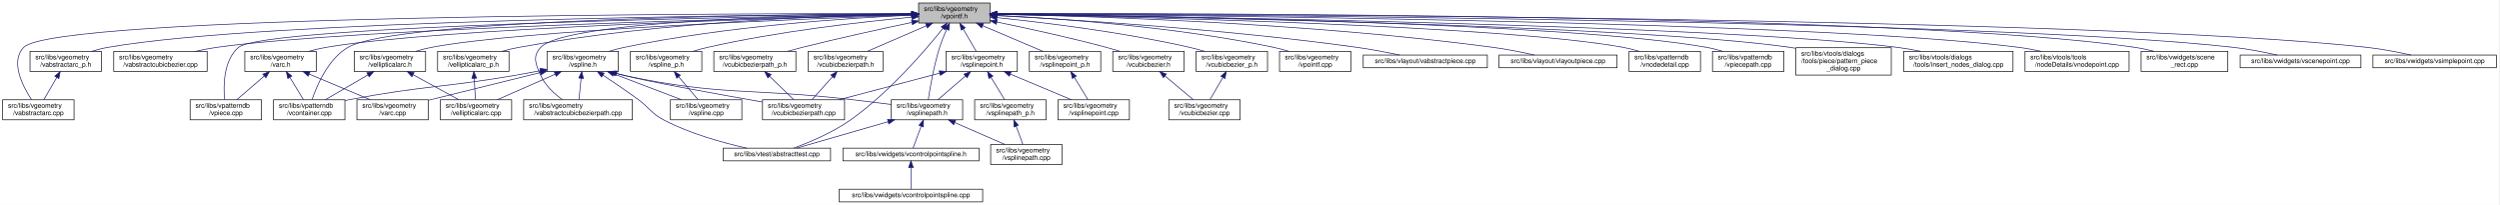
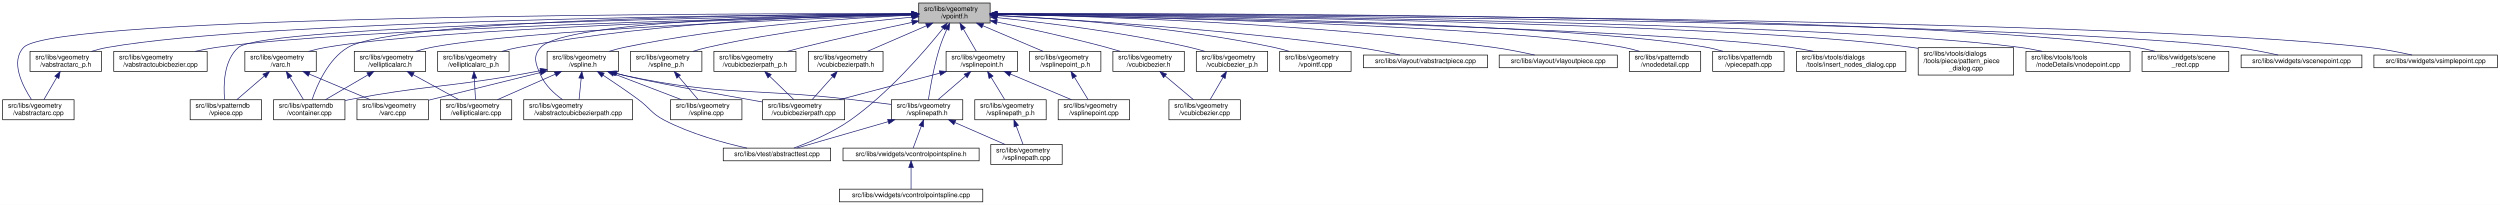
- <svg xmlns="http://www.w3.org/2000/svg" xmlns:xlink="http://www.w3.org/1999/xlink" width="3746pt" height="307pt" viewBox="0.00 0.00 3746.00 307.00">
+ <svg xmlns="http://www.w3.org/2000/svg" xmlns:xlink="http://www.w3.org/1999/xlink" width="3747pt" height="307pt" viewBox="0.00 0.00 3747.00 307.00">
  <g id="graph0" class="graph" transform="scale(1 1) rotate(0) translate(4 303)">
-     <polygon fill="white" stroke="transparent" points="-4,4 -4,-303 3742,-303 3742,4 -4,4" />
+     <polygon fill="white" stroke="transparent" points="-4,4 -4,-303 3743,-303 3743,4 -4,4" />
    <g id="node1" class="node">
      <g id="a_node1">
        <a xlink:title=" ">
          <polygon fill="#bfbfbf" stroke="black" points="1373,-268.5 1373,-298.5 1480,-298.5 1480,-268.5 1373,-268.5" />
          <text text-anchor="start" x="1381" y="-286.5" font-family="Helvetica,sans-Serif" font-size="10.00">src/libs/vgeometry</text>
          <text text-anchor="middle" x="1426.5" y="-275.5" font-family="Helvetica,sans-Serif" font-size="10.00">/vpointf.h</text>
        </a>
      </g>
    </g>
    <g id="node2" class="node">
      <g id="a_node2">
        <a xlink:href="../../da/d75/vabstractarc__p_8h.html" target="_top" xlink:title=" ">
          <polygon fill="white" stroke="black" points="41,-196 41,-226 148,-226 148,-196 41,-196" />
          <text text-anchor="start" x="49" y="-214" font-family="Helvetica,sans-Serif" font-size="10.00">src/libs/vgeometry</text>
          <text text-anchor="middle" x="94.5" y="-203" font-family="Helvetica,sans-Serif" font-size="10.00">/vabstractarc_p.h</text>
        </a>
      </g>
    </g>
    <g id="edge1" class="edge">
      <path fill="none" stroke="midnightblue" d="M1362.55,-282.21C1138.93,-280.85 392.79,-273.26 157.5,-232 149.47,-230.59 141.06,-228.43 133.08,-226.03" />
      <polygon fill="midnightblue" stroke="midnightblue" points="1362.78,-285.71 1372.8,-282.27 1362.82,-278.71 1362.78,-285.71" />
    </g>
    <g id="node3" class="node">
      <g id="a_node3">
        <a xlink:href="../../d4/da1/vabstractarc_8cpp.html" target="_top" xlink:title=" ">
          <polygon fill="white" stroke="black" points="0,-123.5 0,-153.5 107,-153.5 107,-123.5 0,-123.5" />
          <text text-anchor="start" x="8" y="-141.5" font-family="Helvetica,sans-Serif" font-size="10.00">src/libs/vgeometry</text>
          <text text-anchor="middle" x="53.5" y="-130.5" font-family="Helvetica,sans-Serif" font-size="10.00">/vabstractarc.cpp</text>
        </a>
      </g>
    </g>
    <g id="edge3" class="edge">
      <path fill="none" stroke="midnightblue" d="M1362.26,-282.63C1094.4,-282.84 78.22,-280.44 31.5,-232 10.99,-210.73 29.92,-173.98 43.16,-153.8" />
      <polygon fill="midnightblue" stroke="midnightblue" points="1362.59,-286.13 1372.59,-282.62 1362.58,-279.13 1362.59,-286.13" />
    </g>
    <g id="node4" class="node">
      <g id="a_node4">
        <a xlink:href="../../d5/d5a/vabstractcubicbezier_8cpp.html" target="_top" xlink:title=" ">
          <polygon fill="white" stroke="black" points="166.5,-196 166.5,-226 306.5,-226 306.5,-196 166.5,-196" />
          <text text-anchor="start" x="174.5" y="-214" font-family="Helvetica,sans-Serif" font-size="10.00">src/libs/vgeometry</text>
          <text text-anchor="middle" x="236.5" y="-203" font-family="Helvetica,sans-Serif" font-size="10.00">/vabstractcubicbezier.cpp</text>
        </a>
      </g>
    </g>
    <g id="edge4" class="edge">
      <path fill="none" stroke="midnightblue" d="M1362.43,-281.16C1158.17,-276.63 523.84,-260.59 320.5,-232 310.11,-230.54 299.12,-228.38 288.64,-226.02" />
      <polygon fill="midnightblue" stroke="midnightblue" points="1362.62,-284.66 1372.69,-281.38 1362.77,-277.67 1362.62,-284.66" />
    </g>
    <g id="node5" class="node">
      <g id="a_node5">
        <a xlink:href="../../db/d0a/vabstractcubicbezierpath_8cpp.html" target="_top" xlink:title=" ">
          <polygon fill="white" stroke="black" points="781,-123.5 781,-153.5 944,-153.5 944,-123.5 781,-123.5" />
          <text text-anchor="start" x="789" y="-141.5" font-family="Helvetica,sans-Serif" font-size="10.00">src/libs/vgeometry</text>
          <text text-anchor="middle" x="862.5" y="-130.5" font-family="Helvetica,sans-Serif" font-size="10.00">/vabstractcubicbezierpath.cpp</text>
        </a>
      </g>
    </g>
    <g id="edge5" class="edge">
      <path fill="none" stroke="midnightblue" d="M1362.74,-282.09C1212.04,-280.45 843.66,-272.31 806.5,-232 793.85,-218.28 798.91,-207.06 806.5,-190 813.2,-174.93 826.87,-162.46 839.03,-153.68" />
      <polygon fill="midnightblue" stroke="midnightblue" points="1362.74,-285.59 1372.78,-282.19 1362.82,-278.59 1362.74,-285.59" />
    </g>
    <g id="node6" class="node">
      <g id="a_node6">
        <a xlink:href="../../de/d12/varc_8h.html" target="_top" xlink:title=" ">
          <polygon fill="white" stroke="black" points="363,-196 363,-226 470,-226 470,-196 363,-196" />
          <text text-anchor="start" x="371" y="-214" font-family="Helvetica,sans-Serif" font-size="10.00">src/libs/vgeometry</text>
          <text text-anchor="middle" x="416.5" y="-203" font-family="Helvetica,sans-Serif" font-size="10.00">/varc.h</text>
        </a>
      </g>
    </g>
    <g id="edge6" class="edge">
      <path fill="none" stroke="midnightblue" d="M1362.68,-281.01C1179.44,-276.43 654.02,-261.06 484.5,-232 476.01,-230.54 467.08,-228.39 458.58,-226.03" />
      <polygon fill="midnightblue" stroke="midnightblue" points="1362.62,-284.51 1372.7,-281.26 1362.79,-277.51 1362.62,-284.51" />
    </g>
    <g id="node8" class="node">
      <g id="a_node8">
        <a xlink:href="../../d6/d46/vcontainer_8cpp.html" target="_top" xlink:title=" ">
          <polygon fill="white" stroke="black" points="406,-123.5 406,-153.5 513,-153.5 513,-123.5 406,-123.5" />
          <text text-anchor="start" x="414" y="-141.5" font-family="Helvetica,sans-Serif" font-size="10.00">src/libs/vpatterndb</text>
          <text text-anchor="middle" x="459.5" y="-130.5" font-family="Helvetica,sans-Serif" font-size="10.00">/vcontainer.cpp</text>
        </a>
      </g>
    </g>
    <g id="edge50" class="edge">
      <path fill="none" stroke="midnightblue" d="M1362.8,-282.32C1168.12,-281.3 589.8,-274.66 517.5,-232 487.79,-214.47 471.01,-175.11 463.79,-153.82" />
      <polygon fill="midnightblue" stroke="midnightblue" points="1362.86,-285.82 1372.88,-282.37 1362.9,-278.82 1362.86,-285.82" />
    </g>
    <g id="node9" class="node">
      <g id="a_node9">
        <a xlink:href="../../df/d7a/vpiece_8cpp.html" target="_top" xlink:title=" ">
          <polygon fill="white" stroke="black" points="281,-123.5 281,-153.5 388,-153.5 388,-123.5 281,-123.5" />
          <text text-anchor="start" x="289" y="-141.5" font-family="Helvetica,sans-Serif" font-size="10.00">src/libs/vpatterndb</text>
          <text text-anchor="middle" x="334.5" y="-130.5" font-family="Helvetica,sans-Serif" font-size="10.00">/vpiece.cpp</text>
        </a>
      </g>
    </g>
-     <g id="edge53" class="edge">
+     <g id="edge52" class="edge">
      <path fill="none" stroke="midnightblue" d="M1362.61,-281.64C1137.41,-278.33 391.97,-264.91 353.5,-232 330.95,-212.71 330.79,-174.46 332.63,-153.7" />
      <polygon fill="midnightblue" stroke="midnightblue" points="1362.89,-285.14 1372.94,-281.79 1362.99,-278.14 1362.89,-285.14" />
    </g>
    <g id="node10" class="node">
      <g id="a_node10">
        <a xlink:href="../../d5/dd5/vcubicbezier_8h.html" target="_top" xlink:title=" ">
          <polygon fill="white" stroke="black" points="1664,-196 1664,-226 1771,-226 1771,-196 1664,-196" />
          <text text-anchor="start" x="1672" y="-214" font-family="Helvetica,sans-Serif" font-size="10.00">src/libs/vgeometry</text>
          <text text-anchor="middle" x="1717.5" y="-203" font-family="Helvetica,sans-Serif" font-size="10.00">/vcubicbezier.h</text>
        </a>
      </g>
    </g>
    <g id="edge10" class="edge">
      <path fill="none" stroke="midnightblue" d="M1490.09,-270.01C1536.03,-260.59 1599.42,-246.81 1654.5,-232 1661.15,-230.21 1668.14,-228.16 1674.95,-226.07" />
      <polygon fill="midnightblue" stroke="midnightblue" points="1489.37,-266.58 1480.27,-272.01 1490.76,-273.44 1489.37,-266.58" />
    </g>
    <g id="node12" class="node">
      <g id="a_node12">
        <a xlink:href="../../d5/d8e/vcubicbezier__p_8h.html" target="_top" xlink:title=" ">
          <polygon fill="white" stroke="black" points="1789,-196 1789,-226 1896,-226 1896,-196 1789,-196" />
          <text text-anchor="start" x="1797" y="-214" font-family="Helvetica,sans-Serif" font-size="10.00">src/libs/vgeometry</text>
          <text text-anchor="middle" x="1842.5" y="-203" font-family="Helvetica,sans-Serif" font-size="10.00">/vcubicbezier_p.h</text>
        </a>
      </g>
    </g>
    <g id="edge12" class="edge">
      <path fill="none" stroke="midnightblue" d="M1490.38,-276.57C1561.54,-269.23 1679.7,-254.82 1779.5,-232 1786.77,-230.34 1794.41,-228.23 1801.77,-226.01" />
      <polygon fill="midnightblue" stroke="midnightblue" points="1489.82,-273.11 1480.23,-277.6 1490.53,-280.07 1489.82,-273.11" />
    </g>
    <g id="node13" class="node">
      <g id="a_node13">
        <a xlink:href="../../d7/dbf/vcubicbezierpath__p_8h.html" target="_top" xlink:title=" ">
          <polygon fill="white" stroke="black" points="1066,-196 1066,-226 1189,-226 1189,-196 1066,-196" />
          <text text-anchor="start" x="1074" y="-214" font-family="Helvetica,sans-Serif" font-size="10.00">src/libs/vgeometry</text>
          <text text-anchor="middle" x="1127.5" y="-203" font-family="Helvetica,sans-Serif" font-size="10.00">/vcubicbezierpath_p.h</text>
        </a>
      </g>
    </g>
    <g id="edge14" class="edge">
      <path fill="none" stroke="midnightblue" d="M1363.06,-269.45C1317.19,-259.78 1253.81,-245.9 1198.5,-232 1191.17,-230.16 1183.45,-228.1 1175.91,-226.03" />
      <polygon fill="midnightblue" stroke="midnightblue" points="1362.35,-272.88 1372.86,-271.51 1363.79,-266.03 1362.35,-272.88" />
    </g>
    <g id="node15" class="node">
      <g id="a_node15">
+         <a xlink:href="../../dd/dbe/vcubicbezierpath_8h.html" target="_top" xlink:title=" ">
+           <polygon fill="white" stroke="black" points="1207.5,-196 1207.5,-226 1319.5,-226 1319.5,-196 1207.5,-196" />
+           <text text-anchor="start" x="1215.5" y="-214" font-family="Helvetica,sans-Serif" font-size="10.00">src/libs/vgeometry</text>
+           <text text-anchor="middle" x="1263.5" y="-203" font-family="Helvetica,sans-Serif" font-size="10.00">/vcubicbezierpath.h</text>
+         </a>
+       </g>
+     </g>
+     <g id="edge16" class="edge">
+       <path fill="none" stroke="midnightblue" d="M1384.52,-264.34C1356.96,-252.42 1321.45,-237.07 1296.04,-226.07" />
+       <polygon fill="midnightblue" stroke="midnightblue" points="1383.34,-267.65 1393.91,-268.4 1386.12,-261.22 1383.34,-267.65" />
+     </g>
+     <g id="node16" class="node">
+       <g id="a_node16">
        <a xlink:href="../../da/ddf/vellipticalarc_8h.html" target="_top" xlink:title=" ">
          <polygon fill="white" stroke="black" points="527,-196 527,-226 634,-226 634,-196 527,-196" />
          <text text-anchor="start" x="535" y="-214" font-family="Helvetica,sans-Serif" font-size="10.00">src/libs/vgeometry</text>
          <text text-anchor="middle" x="580.5" y="-203" font-family="Helvetica,sans-Serif" font-size="10.00">/vellipticalarc.h</text>
        </a>
      </g>
    </g>
-     <g id="edge16" class="edge">
+     <g id="edge18" class="edge">
      <path fill="none" stroke="midnightblue" d="M1362.48,-280.42C1200.96,-274.84 780,-258.18 642.5,-232 634.83,-230.54 626.8,-228.41 619.14,-226.09" />
      <polygon fill="midnightblue" stroke="midnightblue" points="1362.62,-283.93 1372.74,-280.77 1362.86,-276.93 1362.62,-283.93" />
-     </g>
-     <g id="node17" class="node">
-       <g id="a_node17">
-         <a xlink:href="../../dd/dbe/vcubicbezierpath_8h.html" target="_top" xlink:title=" ">
-           <polygon fill="white" stroke="black" points="1207.5,-196 1207.5,-226 1319.5,-226 1319.5,-196 1207.5,-196" />
-           <text text-anchor="start" x="1215.5" y="-214" font-family="Helvetica,sans-Serif" font-size="10.00">src/libs/vgeometry</text>
-           <text text-anchor="middle" x="1263.5" y="-203" font-family="Helvetica,sans-Serif" font-size="10.00">/vcubicbezierpath.h</text>
-         </a>
-       </g>
-     </g>
-     <g id="edge19" class="edge">
-       <path fill="none" stroke="midnightblue" d="M1384.52,-264.34C1356.96,-252.42 1321.45,-237.07 1296.04,-226.07" />
-       <polygon fill="midnightblue" stroke="midnightblue" points="1383.34,-267.65 1393.91,-268.4 1386.12,-261.22 1383.34,-267.65" />
    </g>
    <g id="node18" class="node">
      <g id="a_node18">
        <a xlink:href="../../df/dde/vellipticalarc__p_8h.html" target="_top" xlink:title=" ">
          <polygon fill="white" stroke="black" points="652,-196 652,-226 759,-226 759,-196 652,-196" />
          <text text-anchor="start" x="660" y="-214" font-family="Helvetica,sans-Serif" font-size="10.00">src/libs/vgeometry</text>
          <text text-anchor="middle" x="705.5" y="-203" font-family="Helvetica,sans-Serif" font-size="10.00">/vellipticalarc_p.h</text>
        </a>
      </g>
    </g>
    <g id="edge21" class="edge">
      <path fill="none" stroke="midnightblue" d="M1362.42,-281.97C1244.77,-280.01 986.82,-271.17 773.5,-232 765.27,-230.49 756.61,-228.37 748.34,-226.07" />
      <polygon fill="midnightblue" stroke="midnightblue" points="1362.63,-285.47 1372.69,-282.12 1362.74,-278.47 1362.63,-285.47" />
    </g>
    <g id="node19" class="node">
      <g id="a_node19">
        <a xlink:href="../../dd/da8/vpointf_8cpp.html" target="_top" xlink:title=" ">
          <polygon fill="white" stroke="black" points="1914,-196 1914,-226 2021,-226 2021,-196 1914,-196" />
          <text text-anchor="start" x="1922" y="-214" font-family="Helvetica,sans-Serif" font-size="10.00">src/libs/vgeometry</text>
          <text text-anchor="middle" x="1967.5" y="-203" font-family="Helvetica,sans-Serif" font-size="10.00">/vpointf.cpp</text>
        </a>
      </g>
    </g>
    <g id="edge23" class="edge">
      <path fill="none" stroke="midnightblue" d="M1490.26,-279.97C1582.67,-275.37 1758.83,-263.04 1905.5,-232 1912.91,-230.43 1920.69,-228.31 1928.14,-226.04" />
      <polygon fill="midnightblue" stroke="midnightblue" points="1490.04,-276.48 1480.22,-280.46 1490.38,-283.47 1490.04,-276.48" />
    </g>
    <g id="node20" class="node">
      <g id="a_node20">
        <a xlink:href="../../d8/dfd/vspline_8h.html" target="_top" xlink:title=" ">
          <polygon fill="white" stroke="black" points="816,-196 816,-226 923,-226 923,-196 816,-196" />
          <text text-anchor="start" x="824" y="-214" font-family="Helvetica,sans-Serif" font-size="10.00">src/libs/vgeometry</text>
          <text text-anchor="middle" x="869.5" y="-203" font-family="Helvetica,sans-Serif" font-size="10.00">/vspline.h</text>
        </a>
      </g>
    </g>
    <g id="edge24" class="edge">
      <path fill="none" stroke="midnightblue" d="M1362.81,-280.28C1267.93,-276.02 1084.24,-264.05 931.5,-232 924.08,-230.44 916.3,-228.33 908.86,-226.06" />
      <polygon fill="midnightblue" stroke="midnightblue" points="1362.68,-283.78 1372.83,-280.72 1362.99,-276.79 1362.68,-283.78" />
    </g>
-     <g id="node21" class="node">
-       <g id="a_node21">
+     <g id="node22" class="node">
+       <g id="a_node22">
        <a xlink:href="../../d0/d39/vsplinepath_8h.html" target="_top" xlink:title=" ">
          <polygon fill="white" stroke="black" points="1332,-123.5 1332,-153.5 1439,-153.5 1439,-123.5 1332,-123.5" />
          <text text-anchor="start" x="1340" y="-141.5" font-family="Helvetica,sans-Serif" font-size="10.00">src/libs/vgeometry</text>
          <text text-anchor="middle" x="1385.5" y="-130.5" font-family="Helvetica,sans-Serif" font-size="10.00">/vsplinepath.h</text>
        </a>
      </g>
    </g>
-     <g id="edge39" class="edge">
+     <g id="edge47" class="edge">
      <path fill="none" stroke="midnightblue" d="M1415.07,-259.05C1411.31,-250.66 1407.36,-241.04 1404.5,-232 1395.89,-204.81 1390.2,-171.85 1387.45,-153.52" />
      <polygon fill="midnightblue" stroke="midnightblue" points="1411.94,-260.62 1419.33,-268.22 1418.3,-257.68 1411.94,-260.62" />
    </g>
-     <g id="node23" class="node">
-       <g id="a_node23">
+     <g id="node24" class="node">
+       <g id="a_node24">
        <a xlink:href="../../d1/d3a/abstracttest_8cpp.html" target="_top" xlink:title=" ">
          <polygon fill="white" stroke="black" points="1080,-62 1080,-81 1241,-81 1241,-62 1080,-62" />
          <text text-anchor="middle" x="1160.5" y="-69" font-family="Helvetica,sans-Serif" font-size="10.00">src/libs/vtest/abstracttest.cpp</text>
        </a>
      </g>
    </g>
    <g id="edge54" class="edge">
      <path fill="none" stroke="midnightblue" d="M1409.27,-260.26C1382.53,-226.91 1328.07,-163.53 1270.5,-123 1243.87,-104.25 1209.16,-89.69 1185.92,-81.12" />
      <polygon fill="midnightblue" stroke="midnightblue" points="1406.81,-262.79 1415.76,-268.45 1412.29,-258.44 1406.81,-262.79" />
    </g>
    <g id="node27" class="node">
      <g id="a_node27">
        <a xlink:href="../../d1/d76/vspline__p_8h.html" target="_top" xlink:title=" ">
          <polygon fill="white" stroke="black" points="941,-196 941,-226 1048,-226 1048,-196 941,-196" />
          <text text-anchor="start" x="949" y="-214" font-family="Helvetica,sans-Serif" font-size="10.00">src/libs/vgeometry</text>
          <text text-anchor="middle" x="994.5" y="-203" font-family="Helvetica,sans-Serif" font-size="10.00">/vspline_p.h</text>
        </a>
      </g>
    </g>
    <g id="edge37" class="edge">
      <path fill="none" stroke="midnightblue" d="M1362.85,-277.25C1288.64,-270.35 1162.61,-256.16 1056.5,-232 1049.33,-230.37 1041.81,-228.28 1034.57,-226.06" />
      <polygon fill="midnightblue" stroke="midnightblue" points="1362.69,-280.75 1372.97,-278.18 1363.33,-273.78 1362.69,-280.75" />
    </g>
    <g id="node28" class="node">
      <g id="a_node28">
        <a xlink:href="../../df/d4b/vsplinepoint_8h.html" target="_top" xlink:title=" ">
          <polygon fill="white" stroke="black" points="1414,-196 1414,-226 1521,-226 1521,-196 1414,-196" />
          <text text-anchor="start" x="1422" y="-214" font-family="Helvetica,sans-Serif" font-size="10.00">src/libs/vgeometry</text>
          <text text-anchor="middle" x="1467.5" y="-203" font-family="Helvetica,sans-Serif" font-size="10.00">/vsplinepoint.h</text>
        </a>
      </g>
    </g>
-     <g id="edge40" class="edge">
+     <g id="edge39" class="edge">
      <path fill="none" stroke="midnightblue" d="M1439.84,-259.56C1446.22,-248.59 1453.66,-235.8 1459.22,-226.25" />
      <polygon fill="midnightblue" stroke="midnightblue" points="1436.8,-257.83 1434.8,-268.23 1442.85,-261.35 1436.8,-257.83" />
    </g>
    <g id="node31" class="node">
      <g id="a_node31">
        <a xlink:href="../../da/db2/vsplinepoint__p_8h.html" target="_top" xlink:title=" ">
          <polygon fill="white" stroke="black" points="1539,-196 1539,-226 1646,-226 1646,-196 1539,-196" />
          <text text-anchor="start" x="1547" y="-214" font-family="Helvetica,sans-Serif" font-size="10.00">src/libs/vgeometry</text>
          <text text-anchor="middle" x="1592.5" y="-203" font-family="Helvetica,sans-Serif" font-size="10.00">/vsplinepoint_p.h</text>
        </a>
      </g>
    </g>
-     <g id="edge46" class="edge">
+     <g id="edge45" class="edge">
      <path fill="none" stroke="midnightblue" d="M1469.25,-264.34C1497.32,-252.42 1533.48,-237.07 1559.36,-226.07" />
      <polygon fill="midnightblue" stroke="midnightblue" points="1467.53,-261.27 1459.69,-268.4 1470.27,-267.72 1467.53,-261.27" />
    </g>
    <g id="node32" class="node">
      <g id="a_node32">
        <a xlink:href="../../d9/d15/vabstractpiece_8cpp.html" target="_top" xlink:title=" ">
          <polygon fill="white" stroke="black" points="2039.5,-201.5 2039.5,-220.5 2225.5,-220.5 2225.5,-201.5 2039.5,-201.5" />
          <text text-anchor="middle" x="2132.5" y="-208.5" font-family="Helvetica,sans-Serif" font-size="10.00">src/libs/vlayout/vabstractpiece.cpp</text>
        </a>
      </g>
    </g>
    <g id="edge48" class="edge">
      <path fill="none" stroke="midnightblue" d="M1490.35,-279.48C1600.83,-273.74 1834.63,-259.31 2030.5,-232 2051.77,-229.03 2075.3,-224.5 2094.4,-220.51" />
      <polygon fill="midnightblue" stroke="midnightblue" points="1489.85,-276 1480.04,-280.01 1490.21,-282.99 1489.85,-276" />
    </g>
    <g id="node33" class="node">
      <g id="a_node33">
        <a xlink:href="../../dd/d70/vlayoutpiece_8cpp.html" target="_top" xlink:title=" ">
          <polygon fill="white" stroke="black" points="2243,-201.5 2243,-220.5 2420,-220.5 2420,-201.5 2243,-201.5" />
          <text text-anchor="middle" x="2331.5" y="-208.5" font-family="Helvetica,sans-Serif" font-size="10.00">src/libs/vlayout/vlayoutpiece.cpp</text>
        </a>
      </g>
    </g>
    <g id="edge49" class="edge">
      <path fill="none" stroke="midnightblue" d="M1490.48,-281.56C1627.5,-278.88 1959.22,-268.8 2234.5,-232 2255.12,-229.24 2277.92,-224.62 2296.23,-220.52" />
      <polygon fill="midnightblue" stroke="midnightblue" points="1490.1,-278.07 1480.17,-281.75 1490.24,-285.06 1490.1,-278.07" />
    </g>
    <g id="node34" class="node">
      <g id="a_node34">
        <a xlink:href="../../d6/d91/vnodedetail_8cpp.html" target="_top" xlink:title=" ">
          <polygon fill="white" stroke="black" points="2438,-196 2438,-226 2545,-226 2545,-196 2438,-196" />
          <text text-anchor="start" x="2446" y="-214" font-family="Helvetica,sans-Serif" font-size="10.00">src/libs/vpatterndb</text>
          <text text-anchor="middle" x="2491.5" y="-203" font-family="Helvetica,sans-Serif" font-size="10.00">/vnodedetail.cpp</text>
        </a>
      </g>
    </g>
    <g id="edge51" class="edge">
      <path fill="none" stroke="midnightblue" d="M1490.49,-281.46C1681.93,-278.02 2248.15,-265.22 2429.5,-232 2437.29,-230.57 2445.45,-228.43 2453.2,-226.07" />
      <polygon fill="midnightblue" stroke="midnightblue" points="1490.24,-277.97 1480.31,-281.64 1490.37,-284.97 1490.24,-277.97" />
    </g>
    <g id="node35" class="node">
      <g id="a_node35">
        <a xlink:href="../../da/de1/vpiecepath_8cpp.html" target="_top" xlink:title=" ">
          <polygon fill="white" stroke="black" points="2563,-196 2563,-226 2670,-226 2670,-196 2563,-196" />
          <text text-anchor="start" x="2571" y="-214" font-family="Helvetica,sans-Serif" font-size="10.00">src/libs/vpatterndb</text>
          <text text-anchor="middle" x="2616.5" y="-203" font-family="Helvetica,sans-Serif" font-size="10.00">/vpiecepath.cpp</text>
        </a>
      </g>
    </g>
-     <g id="edge52" class="edge">
+     <g id="edge53" class="edge">
      <path fill="none" stroke="midnightblue" d="M1490.21,-281.88C1696.96,-279.53 2347.83,-269.26 2554.5,-232 2562.4,-230.58 2570.69,-228.4 2578.54,-226.01" />
      <polygon fill="midnightblue" stroke="midnightblue" points="1490.08,-278.38 1480.12,-281.99 1490.16,-285.38 1490.08,-278.38" />
    </g>
    <g id="node36" class="node">
      <g id="a_node36">
-         <a xlink:href="../../de/d46/pattern__piece__dialog_8cpp.html" target="_top" xlink:title=" ">
-           <polygon fill="white" stroke="black" points="2688,-190.5 2688,-231.5 2831,-231.5 2831,-190.5 2688,-190.5" />
-           <text text-anchor="start" x="2696" y="-219.5" font-family="Helvetica,sans-Serif" font-size="10.00">src/libs/vtools/dialogs</text>
-           <text text-anchor="start" x="2696" y="-208.5" font-family="Helvetica,sans-Serif" font-size="10.00">/tools/piece/pattern_piece</text>
-           <text text-anchor="middle" x="2759.5" y="-197.5" font-family="Helvetica,sans-Serif" font-size="10.00">_dialog.cpp</text>
+         <a xlink:href="../../d3/d22/insert__nodes__dialog_8cpp.html" target="_top" xlink:title=" ">
+           <polygon fill="white" stroke="black" points="2688.5,-196 2688.5,-226 2852.5,-226 2852.5,-196 2688.5,-196" />
+           <text text-anchor="start" x="2696.5" y="-214" font-family="Helvetica,sans-Serif" font-size="10.00">src/libs/vtools/dialogs</text>
+           <text text-anchor="middle" x="2770.5" y="-203" font-family="Helvetica,sans-Serif" font-size="10.00">/tools/insert_nodes_dialog.cpp</text>
        </a>
      </g>
    </g>
    <g id="edge55" class="edge">
-       <path fill="none" stroke="midnightblue" d="M1490.31,-281.65C1711.76,-278.45 2446.29,-265.49 2679.5,-232 2682.19,-231.61 2684.93,-231.17 2687.68,-230.69" />
-       <polygon fill="midnightblue" stroke="midnightblue" points="1490.11,-278.16 1480.16,-281.8 1490.21,-285.16 1490.11,-278.16" />
+       <path fill="none" stroke="midnightblue" d="M1490.28,-281.41C1711.62,-277.42 2445.83,-262.15 2679.5,-232 2690.73,-230.55 2702.62,-228.4 2713.98,-226.04" />
+       <polygon fill="midnightblue" stroke="midnightblue" points="1490.07,-277.92 1480.13,-281.6 1490.19,-284.92 1490.07,-277.92" />
    </g>
    <g id="node37" class="node">
      <g id="a_node37">
-         <a xlink:href="../../d3/d22/insert__nodes__dialog_8cpp.html" target="_top" xlink:title=" ">
-           <polygon fill="white" stroke="black" points="2849.5,-196 2849.5,-226 3013.5,-226 3013.5,-196 2849.5,-196" />
-           <text text-anchor="start" x="2857.5" y="-214" font-family="Helvetica,sans-Serif" font-size="10.00">src/libs/vtools/dialogs</text>
-           <text text-anchor="middle" x="2931.5" y="-203" font-family="Helvetica,sans-Serif" font-size="10.00">/tools/insert_nodes_dialog.cpp</text>
+         <a xlink:href="../../de/d46/pattern__piece__dialog_8cpp.html" target="_top" xlink:title=" ">
+           <polygon fill="white" stroke="black" points="2871,-190.5 2871,-231.5 3014,-231.5 3014,-190.5 2871,-190.5" />
+           <text text-anchor="start" x="2879" y="-219.5" font-family="Helvetica,sans-Serif" font-size="10.00">src/libs/vtools/dialogs</text>
+           <text text-anchor="start" x="2879" y="-208.5" font-family="Helvetica,sans-Serif" font-size="10.00">/tools/piece/pattern_piece</text>
+           <text text-anchor="middle" x="2942.5" y="-197.5" font-family="Helvetica,sans-Serif" font-size="10.00">_dialog.cpp</text>
        </a>
      </g>
    </g>
    <g id="edge56" class="edge">
-       <path fill="none" stroke="midnightblue" d="M1490.27,-281.75C1729.56,-278.71 2573.81,-265.79 2840.5,-232 2851.73,-230.58 2863.63,-228.44 2874.98,-226.08" />
-       <polygon fill="midnightblue" stroke="midnightblue" points="1489.96,-278.26 1480.01,-281.88 1490.05,-285.26 1489.96,-278.26" />
+       <path fill="none" stroke="midnightblue" d="M1490.07,-282.01C1731.41,-279.88 2590.87,-269.76 2861.5,-232 2864.51,-231.58 2867.58,-231.09 2870.66,-230.56" />
+       <polygon fill="midnightblue" stroke="midnightblue" points="1490.03,-278.51 1480.06,-282.1 1490.09,-285.51 1490.03,-278.51" />
    </g>
    <g id="node38" class="node">
      <g id="a_node38">
        <a xlink:href="../../d4/d7b/vnodepoint_8cpp.html" target="_top" xlink:title=" ">
-           <polygon fill="white" stroke="black" points="3031.5,-196 3031.5,-226 3187.5,-226 3187.5,-196 3031.5,-196" />
-           <text text-anchor="start" x="3039.5" y="-214" font-family="Helvetica,sans-Serif" font-size="10.00">src/libs/vtools/tools</text>
-           <text text-anchor="middle" x="3109.5" y="-203" font-family="Helvetica,sans-Serif" font-size="10.00">/nodeDetails/vnodepoint.cpp</text>
+           <polygon fill="white" stroke="black" points="3032.5,-196 3032.5,-226 3188.5,-226 3188.5,-196 3032.5,-196" />
+           <text text-anchor="start" x="3040.5" y="-214" font-family="Helvetica,sans-Serif" font-size="10.00">src/libs/vtools/tools</text>
+           <text text-anchor="middle" x="3110.5" y="-203" font-family="Helvetica,sans-Serif" font-size="10.00">/nodeDetails/vnodepoint.cpp</text>
        </a>
      </g>
    </g>
    <g id="edge57" class="edge">
-       <path fill="none" stroke="midnightblue" d="M1490.59,-282.13C1749.47,-280.4 2718.62,-271.36 3022.5,-232 3033.41,-230.59 3044.96,-228.42 3055.96,-226.02" />
-       <polygon fill="midnightblue" stroke="midnightblue" points="1490.22,-278.64 1480.24,-282.2 1490.26,-285.64 1490.22,-278.64" />
+       <path fill="none" stroke="midnightblue" d="M1490.63,-282.14C1749.67,-280.4 2719.43,-271.38 3023.5,-232 3034.41,-230.59 3045.96,-228.42 3056.96,-226.02" />
+       <polygon fill="midnightblue" stroke="midnightblue" points="1490.25,-278.64 1480.27,-282.2 1490.29,-285.64 1490.25,-278.64" />
    </g>
    <g id="node39" class="node">
      <g id="a_node39">
        <a xlink:href="../../d8/d76/scene__rect_8cpp.html" target="_top" xlink:title=" ">
-           <polygon fill="white" stroke="black" points="3205.5,-196 3205.5,-226 3335.5,-226 3335.5,-196 3205.5,-196" />
-           <text text-anchor="start" x="3213.5" y="-214" font-family="Helvetica,sans-Serif" font-size="10.00">src/libs/vwidgets/scene</text>
-           <text text-anchor="middle" x="3270.5" y="-203" font-family="Helvetica,sans-Serif" font-size="10.00">_rect.cpp</text>
+           <polygon fill="white" stroke="black" points="3206.5,-196 3206.5,-226 3336.5,-226 3336.5,-196 3206.5,-196" />
+           <text text-anchor="start" x="3214.5" y="-214" font-family="Helvetica,sans-Serif" font-size="10.00">src/libs/vwidgets/scene</text>
+           <text text-anchor="middle" x="3271.5" y="-203" font-family="Helvetica,sans-Serif" font-size="10.00">_rect.cpp</text>
        </a>
      </g>
    </g>
    <g id="edge58" class="edge">
-       <path fill="none" stroke="midnightblue" d="M1490.68,-282.69C1767.12,-283.2 2857.57,-281.92 3196.5,-232 3205.85,-230.62 3215.7,-228.47 3225.06,-226.08" />
-       <polygon fill="midnightblue" stroke="midnightblue" points="1490.43,-279.19 1480.42,-282.67 1490.41,-286.19 1490.43,-279.19" />
+       <path fill="none" stroke="midnightblue" d="M1490.26,-282.69C1766.11,-283.2 2858.19,-281.98 3197.5,-232 3206.85,-230.62 3216.7,-228.47 3226.06,-226.08" />
+       <polygon fill="midnightblue" stroke="midnightblue" points="1490.03,-279.19 1480.02,-282.67 1490.02,-286.19 1490.03,-279.19" />
    </g>
    <g id="node40" class="node">
      <g id="a_node40">
        <a xlink:href="../../d0/d5d/vscenepoint_8cpp.html" target="_top" xlink:title=" ">
-           <polygon fill="white" stroke="black" points="3354,-201.5 3354,-220.5 3535,-220.5 3535,-201.5 3354,-201.5" />
-           <text text-anchor="middle" x="3444.5" y="-208.5" font-family="Helvetica,sans-Serif" font-size="10.00">src/libs/vwidgets/vscenepoint.cpp</text>
+           <polygon fill="white" stroke="black" points="3355,-201.5 3355,-220.5 3536,-220.5 3536,-201.5 3355,-201.5" />
+           <text text-anchor="middle" x="3445.5" y="-208.5" font-family="Helvetica,sans-Serif" font-size="10.00">src/libs/vwidgets/vscenepoint.cpp</text>
        </a>
      </g>
    </g>
    <g id="edge59" class="edge">
-       <path fill="none" stroke="midnightblue" d="M1490.64,-282.29C1780.91,-281.09 2973.38,-273.69 3344.5,-232 3366.32,-229.55 3390.46,-224.78 3409.56,-220.51" />
-       <polygon fill="midnightblue" stroke="midnightblue" points="1490.28,-278.79 1480.3,-282.33 1490.31,-285.79 1490.28,-278.79" />
+       <path fill="none" stroke="midnightblue" d="M1490.68,-282.29C1781.1,-281.1 2974.19,-273.71 3345.5,-232 3367.32,-229.55 3391.46,-224.78 3410.56,-220.51" />
+       <polygon fill="midnightblue" stroke="midnightblue" points="1490.31,-278.79 1480.33,-282.33 1490.34,-285.79 1490.31,-278.79" />
    </g>
    <g id="node41" class="node">
      <g id="a_node41">
        <a xlink:href="../../df/d38/vsimplepoint_8cpp.html" target="_top" xlink:title=" ">
-           <polygon fill="white" stroke="black" points="3553,-201.5 3553,-220.5 3738,-220.5 3738,-201.5 3553,-201.5" />
-           <text text-anchor="middle" x="3645.5" y="-208.5" font-family="Helvetica,sans-Serif" font-size="10.00">src/libs/vwidgets/vsimplepoint.cpp</text>
+           <polygon fill="white" stroke="black" points="3554,-201.5 3554,-220.5 3739,-220.5 3739,-201.5 3554,-201.5" />
+           <text text-anchor="middle" x="3646.5" y="-208.5" font-family="Helvetica,sans-Serif" font-size="10.00">src/libs/vwidgets/vsimplepoint.cpp</text>
        </a>
      </g>
    </g>
    <g id="edge60" class="edge">
-       <path fill="none" stroke="midnightblue" d="M1490.19,-282.46C1797.77,-282.02 3131.49,-277.48 3544.5,-232 3566.53,-229.57 3590.92,-224.81 3610.21,-220.53" />
-       <polygon fill="midnightblue" stroke="midnightblue" points="1490.11,-278.96 1480.11,-282.47 1490.12,-285.96 1490.11,-278.96" />
+       <path fill="none" stroke="midnightblue" d="M1490.22,-282.46C1797.95,-282.02 3132.29,-277.49 3545.5,-232 3567.53,-229.57 3591.92,-224.81 3611.21,-220.53" />
+       <polygon fill="midnightblue" stroke="midnightblue" points="1490.13,-278.96 1480.14,-282.47 1490.14,-285.96 1490.13,-278.96" />
    </g>
    <g id="edge2" class="edge">
      <path fill="none" stroke="midnightblue" d="M81.16,-187.06C74.78,-176.09 67.34,-163.3 61.78,-153.75" />
      <polygon fill="midnightblue" stroke="midnightblue" points="78.15,-188.85 86.2,-195.73 84.2,-185.33 78.15,-188.85" />
    </g>
    <g id="node7" class="node">
      <g id="a_node7">
        <a xlink:href="../../d5/ded/varc_8cpp.html" target="_top" xlink:title=" ">
          <polygon fill="white" stroke="black" points="531,-123.5 531,-153.5 638,-153.5 638,-123.5 531,-123.5" />
          <text text-anchor="start" x="539" y="-141.5" font-family="Helvetica,sans-Serif" font-size="10.00">src/libs/vgeometry</text>
          <text text-anchor="middle" x="584.5" y="-130.5" font-family="Helvetica,sans-Serif" font-size="10.00">/varc.cpp</text>
        </a>
      </g>
    </g>
    <g id="edge7" class="edge">
      <path fill="none" stroke="midnightblue" d="M459.4,-192C487.85,-180.06 524.65,-164.61 550.96,-153.57" />
      <polygon fill="midnightblue" stroke="midnightblue" points="457.96,-188.81 450.09,-195.9 460.67,-195.26 457.96,-188.81" />
    </g>
    <g id="edge8" class="edge">
      <path fill="none" stroke="midnightblue" d="M430.49,-187.06C437.19,-176.09 444.99,-163.3 450.81,-153.75" />
      <polygon fill="midnightblue" stroke="midnightblue" points="427.42,-185.37 425.2,-195.73 433.4,-189.02 427.42,-185.37" />
    </g>
    <g id="edge9" class="edge">
      <path fill="none" stroke="midnightblue" d="M392.03,-188.96C378.7,-177.5 362.57,-163.64 350.79,-153.5" />
      <polygon fill="midnightblue" stroke="midnightblue" points="390.04,-191.87 399.91,-195.73 394.61,-186.56 390.04,-191.87" />
    </g>
    <g id="node11" class="node">
      <g id="a_node11">
        <a xlink:href="../../d2/d26/vcubicbezier_8cpp.html" target="_top" xlink:title=" ">
          <polygon fill="white" stroke="black" points="1748,-123.5 1748,-153.5 1855,-153.5 1855,-123.5 1748,-123.5" />
          <text text-anchor="start" x="1756" y="-141.5" font-family="Helvetica,sans-Serif" font-size="10.00">src/libs/vgeometry</text>
          <text text-anchor="middle" x="1801.5" y="-130.5" font-family="Helvetica,sans-Serif" font-size="10.00">/vcubicbezier.cpp</text>
        </a>
      </g>
    </g>
    <g id="edge11" class="edge">
      <path fill="none" stroke="midnightblue" d="M1742.18,-189.29C1755.91,-177.77 1772.63,-163.73 1784.81,-153.5" />
      <polygon fill="midnightblue" stroke="midnightblue" points="1739.91,-186.62 1734.5,-195.73 1744.41,-191.99 1739.91,-186.62" />
    </g>
    <g id="edge13" class="edge">
      <path fill="none" stroke="midnightblue" d="M1829.16,-187.06C1822.78,-176.09 1815.34,-163.3 1809.78,-153.75" />
      <polygon fill="midnightblue" stroke="midnightblue" points="1826.15,-188.85 1834.2,-195.73 1832.2,-185.33 1826.15,-188.85" />
    </g>
    <g id="node14" class="node">
      <g id="a_node14">
        <a xlink:href="../../de/df0/vcubicbezierpath_8cpp.html" target="_top" xlink:title=" ">
          <polygon fill="white" stroke="black" points="1139,-123.5 1139,-153.5 1262,-153.5 1262,-123.5 1139,-123.5" />
          <text text-anchor="start" x="1147" y="-141.5" font-family="Helvetica,sans-Serif" font-size="10.00">src/libs/vgeometry</text>
          <text text-anchor="middle" x="1200.5" y="-130.5" font-family="Helvetica,sans-Serif" font-size="10.00">/vcubicbezierpath.cpp</text>
        </a>
      </g>
    </g>
    <g id="edge15" class="edge">
      <path fill="none" stroke="midnightblue" d="M1149.57,-188.69C1161.28,-177.37 1175.37,-163.77 1185.75,-153.75" />
      <polygon fill="midnightblue" stroke="midnightblue" points="1147.03,-186.27 1142.27,-195.73 1151.9,-191.3 1147.03,-186.27" />
    </g>
-     <g id="edge18" class="edge">
+     <g id="edge17" class="edge">
+       <path fill="none" stroke="midnightblue" d="M1243.88,-188.04C1233.88,-176.86 1222.02,-163.58 1213.23,-153.75" />
+       <polygon fill="midnightblue" stroke="midnightblue" points="1241.48,-190.61 1250.75,-195.73 1246.7,-185.94 1241.48,-190.61" />
+     </g>
+     <g id="edge20" class="edge">
      <path fill="none" stroke="midnightblue" d="M547.45,-190.74C527.28,-178.99 501.94,-164.23 483.65,-153.57" />
      <polygon fill="midnightblue" stroke="midnightblue" points="545.9,-193.89 556.3,-195.9 549.43,-187.84 545.9,-193.89" />
    </g>
-     <g id="node16" class="node">
-       <g id="a_node16">
+     <g id="node17" class="node">
+       <g id="a_node17">
        <a xlink:href="../../d6/dfb/vellipticalarc_8cpp.html" target="_top" xlink:title=" ">
          <polygon fill="white" stroke="black" points="656,-123.5 656,-153.5 763,-153.5 763,-123.5 656,-123.5" />
          <text text-anchor="start" x="664" y="-141.5" font-family="Helvetica,sans-Serif" font-size="10.00">src/libs/vgeometry</text>
          <text text-anchor="middle" x="709.5" y="-130.5" font-family="Helvetica,sans-Serif" font-size="10.00">/vellipticalarc.cpp</text>
        </a>
      </g>
    </g>
-     <g id="edge17" class="edge">
+     <g id="edge19" class="edge">
      <path fill="none" stroke="midnightblue" d="M615.16,-191.06C636.76,-179.26 664.07,-164.33 683.75,-153.57" />
      <polygon fill="midnightblue" stroke="midnightblue" points="613.39,-188.04 606.3,-195.9 616.75,-194.18 613.39,-188.04" />
-     </g>
-     <g id="edge20" class="edge">
-       <path fill="none" stroke="midnightblue" d="M1243.88,-188.04C1233.88,-176.86 1222.02,-163.58 1213.23,-153.75" />
-       <polygon fill="midnightblue" stroke="midnightblue" points="1241.48,-190.61 1250.75,-195.73 1246.7,-185.94 1241.48,-190.61" />
    </g>
    <g id="edge22" class="edge">
      <path fill="none" stroke="midnightblue" d="M706.88,-185.73C707.48,-175.07 708.17,-162.91 708.69,-153.75" />
      <polygon fill="midnightblue" stroke="midnightblue" points="703.38,-185.55 706.31,-195.73 710.37,-185.95 703.38,-185.55" />
    </g>
    <g id="edge25" class="edge">
      <path fill="none" stroke="midnightblue" d="M867.09,-185.73C866.03,-175.07 864.82,-162.91 863.91,-153.75" />
      <polygon fill="midnightblue" stroke="midnightblue" points="863.61,-186.13 868.08,-195.73 870.58,-185.44 863.61,-186.13" />
    </g>
    <g id="edge26" class="edge">
      <path fill="none" stroke="midnightblue" d="M806.09,-194.31C755.71,-181.85 686.04,-164.62 638.35,-152.82" />
      <polygon fill="midnightblue" stroke="midnightblue" points="805.35,-197.74 815.89,-196.74 807.03,-190.94 805.35,-197.74" />
    </g>
    <g id="edge35" class="edge">
      <path fill="none" stroke="midnightblue" d="M805.84,-197.02C793.16,-194.58 779.92,-192.13 767.5,-190 658.59,-171.36 630.06,-174.6 521.5,-154 518.78,-153.48 516.01,-152.93 513.21,-152.35" />
      <polygon fill="midnightblue" stroke="midnightblue" points="805.37,-200.5 815.86,-198.98 806.71,-193.63 805.37,-200.5" />
    </g>
-     <g id="edge28" class="edge">
+     <g id="edge27" class="edge">
      <path fill="none" stroke="midnightblue" d="M920.46,-193C924.18,-191.93 927.89,-190.92 931.5,-190 969.84,-180.26 1072.1,-161.83 1138.91,-150.13" />
      <polygon fill="midnightblue" stroke="midnightblue" points="919.23,-189.71 910.64,-195.93 921.23,-196.42 919.23,-189.71" />
    </g>
-     <g id="edge27" class="edge">
+     <g id="edge28" class="edge">
      <path fill="none" stroke="midnightblue" d="M828.29,-191.84C801.24,-179.92 766.39,-164.57 741.44,-153.57" />
      <polygon fill="midnightblue" stroke="midnightblue" points="826.94,-195.07 837.51,-195.9 829.77,-188.67 826.94,-195.07" />
    </g>
-     <g id="edge29" class="edge">
-       <path fill="none" stroke="midnightblue" d="M918.77,-193.1C923.04,-191.94 927.33,-190.88 931.5,-190 1079.72,-158.58 1120,-171.48 1270.5,-154 1290.59,-151.67 1312.63,-148.93 1331.99,-146.47" />
-       <polygon fill="midnightblue" stroke="midnightblue" points="917.5,-189.83 908.86,-195.96 919.44,-196.55 917.5,-189.83" />
-     </g>
-     <g id="edge36" class="edge">
-       <path fill="none" stroke="midnightblue" d="M899.72,-190.43C915.63,-179.92 935.35,-166.57 952.5,-154 970.36,-140.91 971.87,-133.24 991.5,-123 1031.14,-102.32 1080.53,-88.8 1115.66,-81" />
-       <polygon fill="midnightblue" stroke="midnightblue" points="897.75,-187.53 891.32,-195.95 901.6,-193.38 897.75,-187.53" />
-     </g>
-     <g id="node26" class="node">
-       <g id="a_node26">
+     <g id="node21" class="node">
+       <g id="a_node21">
        <a xlink:href="../../d5/dd2/vspline_8cpp.html" target="_top" xlink:title=" ">
          <polygon fill="white" stroke="black" points="1001,-123.5 1001,-153.5 1108,-153.5 1108,-123.5 1001,-123.5" />
          <text text-anchor="start" x="1009" y="-141.5" font-family="Helvetica,sans-Serif" font-size="10.00">src/libs/vgeometry</text>
          <text text-anchor="middle" x="1054.5" y="-130.5" font-family="Helvetica,sans-Serif" font-size="10.00">/vspline.cpp</text>
        </a>
      </g>
    </g>
-     <g id="edge34" class="edge">
+     <g id="edge29" class="edge">
      <path fill="none" stroke="midnightblue" d="M915.92,-192.31C947.36,-180.33 988.35,-164.71 1017.57,-153.57" />
      <polygon fill="midnightblue" stroke="midnightblue" points="914.59,-189.07 906.49,-195.9 917.08,-195.61 914.59,-189.07" />
    </g>
-     <g id="node22" class="node">
-       <g id="a_node22">
+     <g id="edge30" class="edge">
+       <path fill="none" stroke="midnightblue" d="M918.77,-193.1C923.04,-191.94 927.33,-190.88 931.5,-190 1079.72,-158.58 1120,-171.48 1270.5,-154 1290.59,-151.67 1312.63,-148.93 1331.99,-146.47" />
+       <polygon fill="midnightblue" stroke="midnightblue" points="917.5,-189.83 908.86,-195.96 919.44,-196.55 917.5,-189.83" />
+     </g>
+     <g id="edge36" class="edge">
+       <path fill="none" stroke="midnightblue" d="M899.72,-190.43C915.63,-179.92 935.35,-166.57 952.5,-154 970.36,-140.91 971.87,-133.24 991.5,-123 1031.14,-102.32 1080.53,-88.8 1115.66,-81" />
+       <polygon fill="midnightblue" stroke="midnightblue" points="897.75,-187.53 891.32,-195.95 901.6,-193.38 897.75,-187.53" />
+     </g>
+     <g id="node23" class="node">
+       <g id="a_node23">
        <a xlink:href="../../db/d6a/vsplinepath_8cpp.html" target="_top" xlink:title=" ">
          <polygon fill="white" stroke="black" points="1481,-56.5 1481,-86.5 1588,-86.5 1588,-56.5 1481,-56.5" />
          <text text-anchor="start" x="1489" y="-74.5" font-family="Helvetica,sans-Serif" font-size="10.00">src/libs/vgeometry</text>
          <text text-anchor="middle" x="1534.5" y="-63.5" font-family="Helvetica,sans-Serif" font-size="10.00">/vsplinepath.cpp</text>
        </a>
      </g>
    </g>
-     <g id="edge30" class="edge">
+     <g id="edge31" class="edge">
      <path fill="none" stroke="midnightblue" d="M1427.29,-119.27C1451.02,-108.92 1480.28,-96.15 1502.23,-86.58" />
      <polygon fill="midnightblue" stroke="midnightblue" points="1425.6,-116.19 1417.83,-123.4 1428.4,-122.61 1425.6,-116.19" />
    </g>
-     <g id="edge31" class="edge">
+     <g id="edge32" class="edge">
      <path fill="none" stroke="midnightblue" d="M1327.24,-120.67C1283.27,-107.97 1224.76,-91.06 1190.02,-81.03" />
      <polygon fill="midnightblue" stroke="midnightblue" points="1326.38,-124.06 1336.96,-123.48 1328.32,-117.34 1326.38,-124.06" />
    </g>
-     <g id="node24" class="node">
-       <g id="a_node24">
+     <g id="node25" class="node">
+       <g id="a_node25">
        <a xlink:href="../../d8/d13/vcontrolpointspline_8h.html" target="_top" xlink:title=" ">
          <polygon fill="white" stroke="black" points="1259.5,-62 1259.5,-81 1463.5,-81 1463.5,-62 1259.5,-62" />
          <text text-anchor="middle" x="1361.5" y="-69" font-family="Helvetica,sans-Serif" font-size="10.00">src/libs/vwidgets/vcontrolpointspline.h</text>
        </a>
      </g>
    </g>
-     <g id="edge32" class="edge">
+     <g id="edge33" class="edge">
      <path fill="none" stroke="midnightblue" d="M1376.8,-113.94C1372.59,-102.54 1367.79,-89.55 1364.71,-81.19" />
      <polygon fill="midnightblue" stroke="midnightblue" points="1373.55,-115.23 1380.29,-123.4 1380.11,-112.8 1373.55,-115.23" />
    </g>
-     <g id="node25" class="node">
-       <g id="a_node25">
+     <g id="node26" class="node">
+       <g id="a_node26">
        <a xlink:href="../../de/d45/vcontrolpointspline_8cpp.html" target="_top" xlink:title=" ">
          <polygon fill="white" stroke="black" points="1254,-0.5 1254,-19.5 1469,-19.5 1469,-0.5 1254,-0.5" />
          <text text-anchor="middle" x="1361.5" y="-7.5" font-family="Helvetica,sans-Serif" font-size="10.00">src/libs/vwidgets/vcontrolpointspline.cpp</text>
        </a>
      </g>
    </g>
-     <g id="edge33" class="edge">
+     <g id="edge34" class="edge">
      <path fill="none" stroke="midnightblue" d="M1361.5,-51.82C1361.5,-41 1361.5,-27.9 1361.5,-19.51" />
      <polygon fill="midnightblue" stroke="midnightblue" points="1358,-51.98 1361.5,-61.98 1365,-51.98 1358,-51.98" />
    </g>
    <g id="edge38" class="edge">
      <path fill="none" stroke="midnightblue" d="M1013.19,-188.04C1022.71,-176.86 1034,-163.58 1042.38,-153.75" />
      <polygon fill="midnightblue" stroke="midnightblue" points="1010.46,-185.85 1006.64,-195.73 1015.79,-190.39 1010.46,-185.85" />
    </g>
-     <g id="edge41" class="edge">
+     <g id="edge40" class="edge">
      <path fill="none" stroke="midnightblue" d="M1404.61,-193.39C1358.79,-181.29 1297.38,-165.08 1253.93,-153.61" />
      <polygon fill="midnightblue" stroke="midnightblue" points="1403.87,-196.82 1414.43,-195.99 1405.66,-190.05 1403.87,-196.82" />
    </g>
    <g id="edge44" class="edge">
      <path fill="none" stroke="midnightblue" d="M1443.03,-188.96C1429.7,-177.5 1413.57,-163.64 1401.79,-153.5" />
      <polygon fill="midnightblue" stroke="midnightblue" points="1441.04,-191.87 1450.91,-195.73 1445.61,-186.56 1441.04,-191.87" />
    </g>
    <g id="node29" class="node">
      <g id="a_node29">
        <a xlink:href="../../d0/dd8/vsplinepath__p_8h.html" target="_top" xlink:title=" ">
          <polygon fill="white" stroke="black" points="1457,-123.5 1457,-153.5 1564,-153.5 1564,-123.5 1457,-123.5" />
          <text text-anchor="start" x="1465" y="-141.5" font-family="Helvetica,sans-Serif" font-size="10.00">src/libs/vgeometry</text>
          <text text-anchor="middle" x="1510.5" y="-130.5" font-family="Helvetica,sans-Serif" font-size="10.00">/vsplinepath_p.h</text>
        </a>
      </g>
    </g>
-     <g id="edge42" class="edge">
+     <g id="edge41" class="edge">
      <path fill="none" stroke="midnightblue" d="M1481.49,-187.06C1488.19,-176.09 1495.99,-163.3 1501.81,-153.75" />
      <polygon fill="midnightblue" stroke="midnightblue" points="1478.42,-185.37 1476.2,-195.73 1484.4,-189.02 1478.42,-185.37" />
    </g>
    <g id="node30" class="node">
      <g id="a_node30">
        <a xlink:href="../../d5/d81/vsplinepoint_8cpp.html" target="_top" xlink:title=" ">
          <polygon fill="white" stroke="black" points="1582,-123.5 1582,-153.5 1689,-153.5 1689,-123.5 1582,-123.5" />
          <text text-anchor="start" x="1590" y="-141.5" font-family="Helvetica,sans-Serif" font-size="10.00">src/libs/vgeometry</text>
          <text text-anchor="middle" x="1635.5" y="-130.5" font-family="Helvetica,sans-Serif" font-size="10.00">/vsplinepoint.cpp</text>
        </a>
      </g>
    </g>
-     <g id="edge45" class="edge">
+     <g id="edge43" class="edge">
      <path fill="none" stroke="midnightblue" d="M1510.4,-192C1538.85,-180.06 1575.65,-164.61 1601.96,-153.57" />
      <polygon fill="midnightblue" stroke="midnightblue" points="1508.96,-188.81 1501.09,-195.9 1511.67,-195.26 1508.96,-188.81" />
    </g>
-     <g id="edge43" class="edge">
+     <g id="edge42" class="edge">
      <path fill="none" stroke="midnightblue" d="M1519.18,-113.99C1522.57,-104.8 1526.35,-94.58 1529.3,-86.58" />
      <polygon fill="midnightblue" stroke="midnightblue" points="1515.89,-112.8 1515.71,-123.4 1522.45,-115.23 1515.89,-112.8" />
    </g>
-     <g id="edge47" class="edge">
+     <g id="edge46" class="edge">
      <path fill="none" stroke="midnightblue" d="M1606.49,-187.06C1613.19,-176.09 1620.99,-163.3 1626.81,-153.75" />
      <polygon fill="midnightblue" stroke="midnightblue" points="1603.42,-185.37 1601.2,-195.73 1609.4,-189.02 1603.42,-185.37" />
    </g>
  </g>
</svg>
